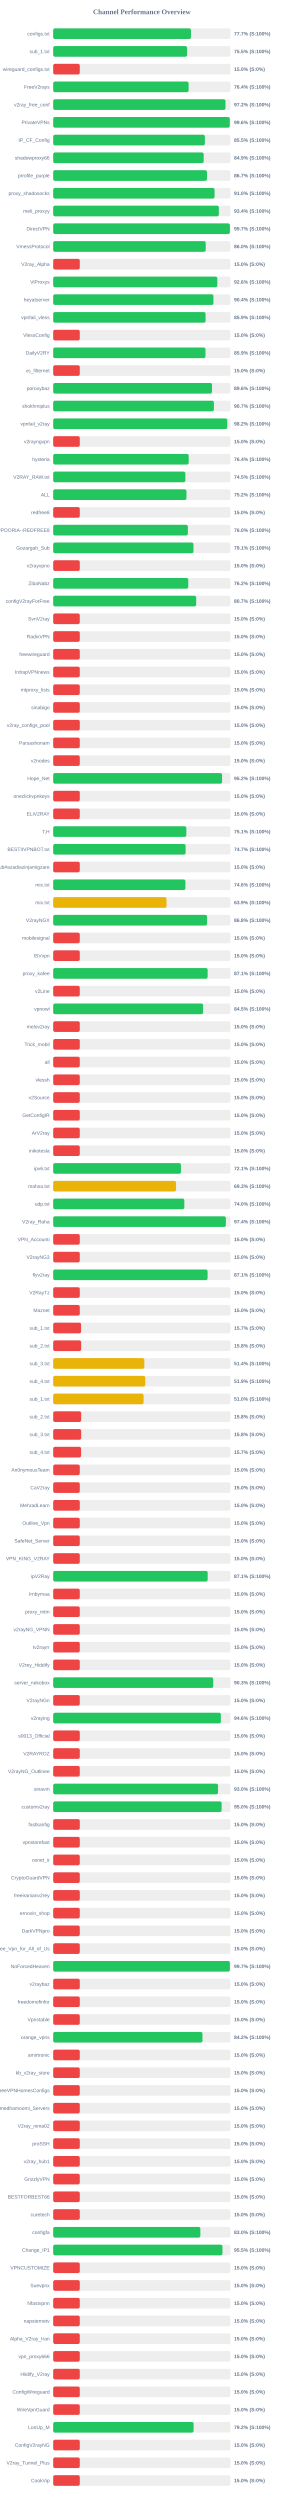
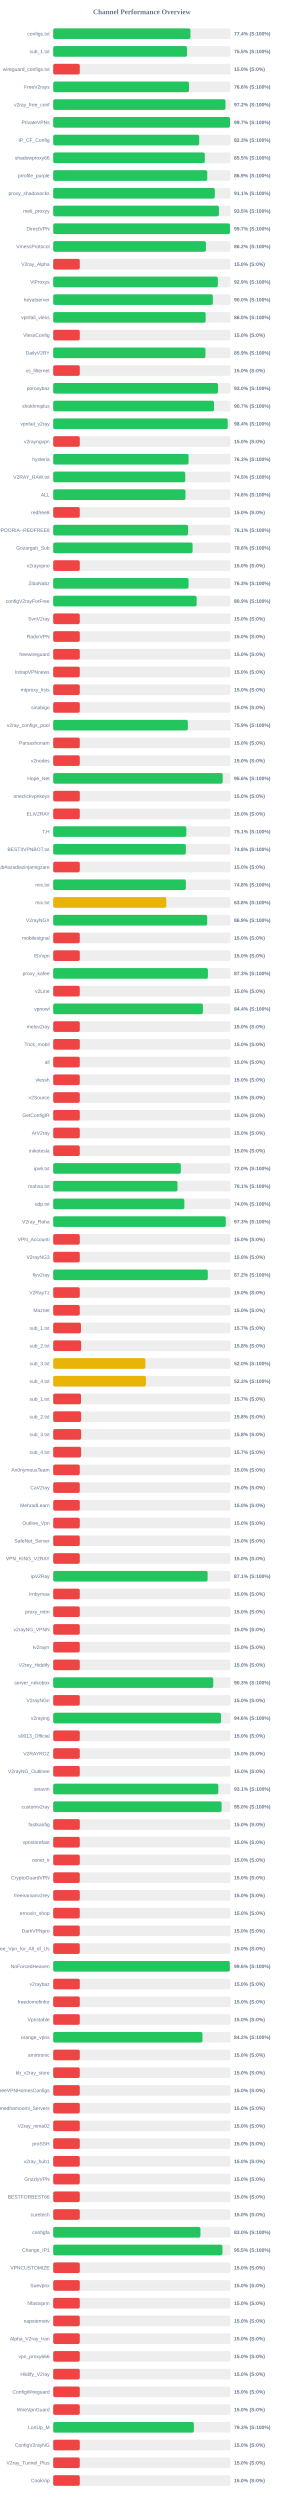
<svg xmlns="http://www.w3.org/2000/svg" width="800" height="7050" version="1.1">
  <style>
        .row { font: 14px Arial; fill: #64748b; }
        .score { font: bold 14px Arial; fill: #64748b; }
    </style>
  <text x="400" y="40" text-anchor="middle" font-size="20px" font-weight="bold" fill="#64748b">Channel Performance Overview</text>
  <rect x="150" y="80" width="500" height="30" fill="#eee" rx="5" />
-   <rect x="150" y="80" width="388.55" height="30" fill="#22c55e" rx="5" />
+   <rect x="150" y="80" width="387.05" height="30" fill="#22c55e" rx="5" />
  <text x="140" y="100" text-anchor="end" class="row">configs.txt</text>
-   <text x="660" y="100" text-anchor="start" class="score">77.7% (S:100%)</text>
+   <text x="660" y="100" text-anchor="start" class="score">77.4% (S:100%)</text>
  <rect x="150" y="130" width="500" height="30" fill="#eee" rx="5" />
-   <rect x="150" y="130" width="377.5" height="30" fill="#22c55e" rx="5" />
+   <rect x="150" y="130" width="377.4" height="30" fill="#22c55e" rx="5" />
  <text x="140" y="150" text-anchor="end" class="row">sub_1.txt</text>
  <text x="660" y="150" text-anchor="start" class="score">75.5% (S:100%)</text>
  <rect x="150" y="180" width="500" height="30" fill="#eee" rx="5" />
  <rect x="150" y="180" width="75.0" height="30" fill="#ef4444" rx="5" />
  <text x="140" y="200" text-anchor="end" class="row">wireguard_configs.txt</text>
  <text x="660" y="200" text-anchor="start" class="score">15.0% (S:0%)</text>
  <rect x="150" y="230" width="500" height="30" fill="#eee" rx="5" />
-   <rect x="150" y="230" width="381.85" height="30" fill="#22c55e" rx="5" />
+   <rect x="150" y="230" width="382.95" height="30" fill="#22c55e" rx="5" />
  <text x="140" y="250" text-anchor="end" class="row">FreeV2rays</text>
-   <text x="660" y="250" text-anchor="start" class="score">76.4% (S:100%)</text>
+   <text x="660" y="250" text-anchor="start" class="score">76.6% (S:100%)</text>
  <rect x="150" y="280" width="500" height="30" fill="#eee" rx="5" />
  <rect x="150" y="280" width="485.9" height="30" fill="#22c55e" rx="5" />
  <text x="140" y="300" text-anchor="end" class="row">v2ray_free_conf</text>
  <text x="660" y="300" text-anchor="start" class="score">97.2% (S:100%)</text>
  <rect x="150" y="330" width="500" height="30" fill="#eee" rx="5" />
-   <rect x="150" y="330" width="498.0" height="30" fill="#22c55e" rx="5" />
+   <rect x="150" y="330" width="498.6" height="30" fill="#22c55e" rx="5" />
  <text x="140" y="350" text-anchor="end" class="row">PrivateVPNs</text>
-   <text x="660" y="350" text-anchor="start" class="score">99.6% (S:100%)</text>
+   <text x="660" y="350" text-anchor="start" class="score">99.7% (S:100%)</text>
  <rect x="150" y="380" width="500" height="30" fill="#eee" rx="5" />
-   <rect x="150" y="380" width="427.75" height="30" fill="#22c55e" rx="5" />
+   <rect x="150" y="380" width="411.75" height="30" fill="#22c55e" rx="5" />
  <text x="140" y="400" text-anchor="end" class="row">IP_CF_Config</text>
-   <text x="660" y="400" text-anchor="start" class="score">85.5% (S:100%)</text>
+   <text x="660" y="400" text-anchor="start" class="score">82.3% (S:100%)</text>
  <rect x="150" y="430" width="500" height="30" fill="#eee" rx="5" />
-   <rect x="150" y="430" width="424.4" height="30" fill="#22c55e" rx="5" />
+   <rect x="150" y="430" width="427.6" height="30" fill="#22c55e" rx="5" />
  <text x="140" y="450" text-anchor="end" class="row">shadowproxy66</text>
-   <text x="660" y="450" text-anchor="start" class="score">84.9% (S:100%)</text>
+   <text x="660" y="450" text-anchor="start" class="score">85.5% (S:100%)</text>
  <rect x="150" y="480" width="500" height="30" fill="#eee" rx="5" />
-   <rect x="150" y="480" width="433.7" height="30" fill="#22c55e" rx="5" />
+   <rect x="150" y="480" width="434.45" height="30" fill="#22c55e" rx="5" />
  <text x="140" y="500" text-anchor="end" class="row">prrofile_purple</text>
-   <text x="660" y="500" text-anchor="start" class="score">86.7% (S:100%)</text>
+   <text x="660" y="500" text-anchor="start" class="score">86.9% (S:100%)</text>
  <rect x="150" y="530" width="500" height="30" fill="#eee" rx="5" />
-   <rect x="150" y="530" width="455.1" height="30" fill="#22c55e" rx="5" />
+   <rect x="150" y="530" width="455.7" height="30" fill="#22c55e" rx="5" />
  <text x="140" y="550" text-anchor="end" class="row">proxy_shadosocks</text>
-   <text x="660" y="550" text-anchor="start" class="score">91.0% (S:100%)</text>
+   <text x="660" y="550" text-anchor="start" class="score">91.1% (S:100%)</text>
  <rect x="150" y="580" width="500" height="30" fill="#eee" rx="5" />
-   <rect x="150" y="580" width="467.15" height="30" fill="#22c55e" rx="5" />
+   <rect x="150" y="580" width="467.45" height="30" fill="#22c55e" rx="5" />
  <text x="140" y="600" text-anchor="end" class="row">meli_proxyy</text>
-   <text x="660" y="600" text-anchor="start" class="score">93.4% (S:100%)</text>
+   <text x="660" y="600" text-anchor="start" class="score">93.5% (S:100%)</text>
  <rect x="150" y="630" width="500" height="30" fill="#eee" rx="5" />
-   <rect x="150" y="630" width="498.25" height="30" fill="#22c55e" rx="5" />
+   <rect x="150" y="630" width="498.5" height="30" fill="#22c55e" rx="5" />
  <text x="140" y="650" text-anchor="end" class="row">DirectVPN</text>
  <text x="660" y="650" text-anchor="start" class="score">99.7% (S:100%)</text>
  <rect x="150" y="680" width="500" height="30" fill="#eee" rx="5" />
-   <rect x="150" y="680" width="430.2" height="30" fill="#22c55e" rx="5" />
+   <rect x="150" y="680" width="430.75" height="30" fill="#22c55e" rx="5" />
  <text x="140" y="700" text-anchor="end" class="row">VmessProtocol</text>
-   <text x="660" y="700" text-anchor="start" class="score">86.0% (S:100%)</text>
+   <text x="660" y="700" text-anchor="start" class="score">86.2% (S:100%)</text>
  <rect x="150" y="730" width="500" height="30" fill="#eee" rx="5" />
  <rect x="150" y="730" width="75.0" height="30" fill="#ef4444" rx="5" />
  <text x="140" y="750" text-anchor="end" class="row">V2ray_Alpha</text>
  <text x="660" y="750" text-anchor="start" class="score">15.0% (S:0%)</text>
  <rect x="150" y="780" width="500" height="30" fill="#eee" rx="5" />
-   <rect x="150" y="780" width="462.85" height="30" fill="#22c55e" rx="5" />
+   <rect x="150" y="780" width="464.4" height="30" fill="#22c55e" rx="5" />
  <text x="140" y="800" text-anchor="end" class="row">ViProxys</text>
-   <text x="660" y="800" text-anchor="start" class="score">92.6% (S:100%)</text>
+   <text x="660" y="800" text-anchor="start" class="score">92.9% (S:100%)</text>
  <rect x="150" y="830" width="500" height="30" fill="#eee" rx="5" />
-   <rect x="150" y="830" width="451.9" height="30" fill="#22c55e" rx="5" />
+   <rect x="150" y="830" width="450.2" height="30" fill="#22c55e" rx="5" />
  <text x="140" y="850" text-anchor="end" class="row">heyatserver</text>
-   <text x="660" y="850" text-anchor="start" class="score">90.4% (S:100%)</text>
+   <text x="660" y="850" text-anchor="start" class="score">90.0% (S:100%)</text>
  <rect x="150" y="880" width="500" height="30" fill="#eee" rx="5" />
-   <rect x="150" y="880" width="429.7" height="30" fill="#22c55e" rx="5" />
+   <rect x="150" y="880" width="429.9" height="30" fill="#22c55e" rx="5" />
  <text x="140" y="900" text-anchor="end" class="row">vpnfail_vless</text>
-   <text x="660" y="900" text-anchor="start" class="score">85.9% (S:100%)</text>
+   <text x="660" y="900" text-anchor="start" class="score">86.0% (S:100%)</text>
  <rect x="150" y="930" width="500" height="30" fill="#eee" rx="5" />
  <rect x="150" y="930" width="75.0" height="30" fill="#ef4444" rx="5" />
  <text x="140" y="950" text-anchor="end" class="row">VlessConfig</text>
  <text x="660" y="950" text-anchor="start" class="score">15.0% (S:0%)</text>
  <rect x="150" y="980" width="500" height="30" fill="#eee" rx="5" />
-   <rect x="150" y="980" width="429.4" height="30" fill="#22c55e" rx="5" />
+   <rect x="150" y="980" width="429.3" height="30" fill="#22c55e" rx="5" />
  <text x="140" y="1000" text-anchor="end" class="row">DailyV2RY</text>
  <text x="660" y="1000" text-anchor="start" class="score">85.9% (S:100%)</text>
  <rect x="150" y="1030" width="500" height="30" fill="#eee" rx="5" />
  <rect x="150" y="1030" width="75.0" height="30" fill="#ef4444" rx="5" />
  <text x="140" y="1050" text-anchor="end" class="row">xs_filternet</text>
  <text x="660" y="1050" text-anchor="start" class="score">15.0% (S:0%)</text>
  <rect x="150" y="1080" width="500" height="30" fill="#eee" rx="5" />
-   <rect x="150" y="1080" width="447.9" height="30" fill="#22c55e" rx="5" />
+   <rect x="150" y="1080" width="464.75" height="30" fill="#22c55e" rx="5" />
  <text x="140" y="1100" text-anchor="end" class="row">poroxybaz</text>
-   <text x="660" y="1100" text-anchor="start" class="score">89.6% (S:100%)</text>
+   <text x="660" y="1100" text-anchor="start" class="score">93.0% (S:100%)</text>
  <rect x="150" y="1130" width="500" height="30" fill="#eee" rx="5" />
-   <rect x="150" y="1130" width="453.25" height="30" fill="#22c55e" rx="5" />
+   <rect x="150" y="1130" width="453.55" height="30" fill="#22c55e" rx="5" />
  <text x="140" y="1150" text-anchor="end" class="row">shokhmiplus</text>
  <text x="660" y="1150" text-anchor="start" class="score">90.7% (S:100%)</text>
  <rect x="150" y="1180" width="500" height="30" fill="#eee" rx="5" />
-   <rect x="150" y="1180" width="490.9" height="30" fill="#22c55e" rx="5" />
+   <rect x="150" y="1180" width="492.15" height="30" fill="#22c55e" rx="5" />
  <text x="140" y="1200" text-anchor="end" class="row">vpnfail_v2ray</text>
-   <text x="660" y="1200" text-anchor="start" class="score">98.2% (S:100%)</text>
+   <text x="660" y="1200" text-anchor="start" class="score">98.4% (S:100%)</text>
  <rect x="150" y="1230" width="500" height="30" fill="#eee" rx="5" />
  <rect x="150" y="1230" width="75.0" height="30" fill="#ef4444" rx="5" />
  <text x="140" y="1250" text-anchor="end" class="row">v2rayngvpn</text>
  <text x="660" y="1250" text-anchor="start" class="score">15.0% (S:0%)</text>
  <rect x="150" y="1280" width="500" height="30" fill="#eee" rx="5" />
-   <rect x="150" y="1280" width="382.1" height="30" fill="#22c55e" rx="5" />
+   <rect x="150" y="1280" width="381.75" height="30" fill="#22c55e" rx="5" />
  <text x="140" y="1300" text-anchor="end" class="row">hysteria</text>
-   <text x="660" y="1300" text-anchor="start" class="score">76.4% (S:100%)</text>
+   <text x="660" y="1300" text-anchor="start" class="score">76.3% (S:100%)</text>
  <rect x="150" y="1330" width="500" height="30" fill="#eee" rx="5" />
-   <rect x="150" y="1330" width="372.75" height="30" fill="#22c55e" rx="5" />
+   <rect x="150" y="1330" width="372.4" height="30" fill="#22c55e" rx="5" />
  <text x="140" y="1350" text-anchor="end" class="row">V2RAY_RAW.txt</text>
  <text x="660" y="1350" text-anchor="start" class="score">74.5% (S:100%)</text>
  <rect x="150" y="1380" width="500" height="30" fill="#eee" rx="5" />
-   <rect x="150" y="1380" width="375.85" height="30" fill="#22c55e" rx="5" />
+   <rect x="150" y="1380" width="373.05" height="30" fill="#22c55e" rx="5" />
  <text x="140" y="1400" text-anchor="end" class="row">ALL</text>
-   <text x="660" y="1400" text-anchor="start" class="score">75.2% (S:100%)</text>
+   <text x="660" y="1400" text-anchor="start" class="score">74.6% (S:100%)</text>
  <rect x="150" y="1430" width="500" height="30" fill="#eee" rx="5" />
  <rect x="150" y="1430" width="75.0" height="30" fill="#ef4444" rx="5" />
  <text x="140" y="1450" text-anchor="end" class="row">redfree8</text>
  <text x="660" y="1450" text-anchor="start" class="score">15.0% (S:0%)</text>
  <rect x="150" y="1480" width="500" height="30" fill="#eee" rx="5" />
-   <rect x="150" y="1480" width="379.8" height="30" fill="#22c55e" rx="5" />
+   <rect x="150" y="1480" width="380.45" height="30" fill="#22c55e" rx="5" />
  <text x="140" y="1500" text-anchor="end" class="row">POORIA--REDFREE8.txt#POORIA--REDFREE8</text>
-   <text x="660" y="1500" text-anchor="start" class="score">76.0% (S:100%)</text>
+   <text x="660" y="1500" text-anchor="start" class="score">76.1% (S:100%)</text>
  <rect x="150" y="1530" width="500" height="30" fill="#eee" rx="5" />
-   <rect x="150" y="1530" width="395.6" height="30" fill="#22c55e" rx="5" />
+   <rect x="150" y="1530" width="393.1" height="30" fill="#22c55e" rx="5" />
  <text x="140" y="1550" text-anchor="end" class="row">Gozargah_Sub</text>
-   <text x="660" y="1550" text-anchor="start" class="score">79.1% (S:100%)</text>
+   <text x="660" y="1550" text-anchor="start" class="score">78.6% (S:100%)</text>
  <rect x="150" y="1580" width="500" height="30" fill="#eee" rx="5" />
  <rect x="150" y="1580" width="75.0" height="30" fill="#ef4444" rx="5" />
  <text x="140" y="1600" text-anchor="end" class="row">v2rayvpno</text>
  <text x="660" y="1600" text-anchor="start" class="score">15.0% (S:0%)</text>
  <rect x="150" y="1630" width="500" height="30" fill="#eee" rx="5" />
-   <rect x="150" y="1630" width="380.9" height="30" fill="#22c55e" rx="5" />
+   <rect x="150" y="1630" width="381.7" height="30" fill="#22c55e" rx="5" />
  <text x="140" y="1650" text-anchor="end" class="row">ZibaNabz</text>
-   <text x="660" y="1650" text-anchor="start" class="score">76.2% (S:100%)</text>
+   <text x="660" y="1650" text-anchor="start" class="score">76.3% (S:100%)</text>
  <rect x="150" y="1680" width="500" height="30" fill="#eee" rx="5" />
-   <rect x="150" y="1680" width="403.25" height="30" fill="#22c55e" rx="5" />
+   <rect x="150" y="1680" width="404.55" height="30" fill="#22c55e" rx="5" />
  <text x="140" y="1700" text-anchor="end" class="row">configV2rayForFree</text>
-   <text x="660" y="1700" text-anchor="start" class="score">80.7% (S:100%)</text>
+   <text x="660" y="1700" text-anchor="start" class="score">80.9% (S:100%)</text>
  <rect x="150" y="1730" width="500" height="30" fill="#eee" rx="5" />
  <rect x="150" y="1730" width="75.0" height="30" fill="#ef4444" rx="5" />
  <text x="140" y="1750" text-anchor="end" class="row">SvnV2ray</text>
  <text x="660" y="1750" text-anchor="start" class="score">15.0% (S:0%)</text>
  <rect x="150" y="1780" width="500" height="30" fill="#eee" rx="5" />
  <rect x="150" y="1780" width="75.0" height="30" fill="#ef4444" rx="5" />
  <text x="140" y="1800" text-anchor="end" class="row">RadixVPN</text>
  <text x="660" y="1800" text-anchor="start" class="score">15.0% (S:0%)</text>
  <rect x="150" y="1830" width="500" height="30" fill="#eee" rx="5" />
  <rect x="150" y="1830" width="75.0" height="30" fill="#ef4444" rx="5" />
  <text x="140" y="1850" text-anchor="end" class="row">freewireguard</text>
  <text x="660" y="1850" text-anchor="start" class="score">15.0% (S:0%)</text>
  <rect x="150" y="1880" width="500" height="30" fill="#eee" rx="5" />
  <rect x="150" y="1880" width="75.0" height="30" fill="#ef4444" rx="5" />
  <text x="140" y="1900" text-anchor="end" class="row">IrdrapVPNnews</text>
  <text x="660" y="1900" text-anchor="start" class="score">15.0% (S:0%)</text>
  <rect x="150" y="1930" width="500" height="30" fill="#eee" rx="5" />
  <rect x="150" y="1930" width="75.0" height="30" fill="#ef4444" rx="5" />
  <text x="140" y="1950" text-anchor="end" class="row">mtproxy_lists</text>
  <text x="660" y="1950" text-anchor="start" class="score">15.0% (S:0%)</text>
  <rect x="150" y="1980" width="500" height="30" fill="#eee" rx="5" />
  <rect x="150" y="1980" width="75.0" height="30" fill="#ef4444" rx="5" />
  <text x="140" y="2000" text-anchor="end" class="row">sinabigo</text>
  <text x="660" y="2000" text-anchor="start" class="score">15.0% (S:0%)</text>
  <rect x="150" y="2030" width="500" height="30" fill="#eee" rx="5" />
-   <rect x="150" y="2030" width="75.0" height="30" fill="#ef4444" rx="5" />
+   <rect x="150" y="2030" width="379.7" height="30" fill="#22c55e" rx="5" />
  <text x="140" y="2050" text-anchor="end" class="row">v2ray_configs_pool</text>
-   <text x="660" y="2050" text-anchor="start" class="score">15.0% (S:0%)</text>
+   <text x="660" y="2050" text-anchor="start" class="score">75.9% (S:100%)</text>
  <rect x="150" y="2080" width="500" height="30" fill="#eee" rx="5" />
  <rect x="150" y="2080" width="75.0" height="30" fill="#ef4444" rx="5" />
  <text x="140" y="2100" text-anchor="end" class="row">Parsashonam</text>
  <text x="660" y="2100" text-anchor="start" class="score">15.0% (S:0%)</text>
  <rect x="150" y="2130" width="500" height="30" fill="#eee" rx="5" />
  <rect x="150" y="2130" width="75.0" height="30" fill="#ef4444" rx="5" />
  <text x="140" y="2150" text-anchor="end" class="row">v2nodes</text>
  <text x="660" y="2150" text-anchor="start" class="score">15.0% (S:0%)</text>
  <rect x="150" y="2180" width="500" height="30" fill="#eee" rx="5" />
-   <rect x="150" y="2180" width="476.25" height="30" fill="#22c55e" rx="5" />
+   <rect x="150" y="2180" width="478.0" height="30" fill="#22c55e" rx="5" />
  <text x="140" y="2200" text-anchor="end" class="row">Hope_Net</text>
-   <text x="660" y="2200" text-anchor="start" class="score">95.2% (S:100%)</text>
+   <text x="660" y="2200" text-anchor="start" class="score">95.6% (S:100%)</text>
  <rect x="150" y="2230" width="500" height="30" fill="#eee" rx="5" />
  <rect x="150" y="2230" width="75.0" height="30" fill="#ef4444" rx="5" />
  <text x="140" y="2250" text-anchor="end" class="row">oneclickvpnkeys</text>
  <text x="660" y="2250" text-anchor="start" class="score">15.0% (S:0%)</text>
  <rect x="150" y="2280" width="500" height="30" fill="#eee" rx="5" />
  <rect x="150" y="2280" width="75.0" height="30" fill="#ef4444" rx="5" />
  <text x="140" y="2300" text-anchor="end" class="row">ELiV2RAY</text>
  <text x="660" y="2300" text-anchor="start" class="score">15.0% (S:0%)</text>
  <rect x="150" y="2330" width="500" height="30" fill="#eee" rx="5" />
-   <rect x="150" y="2330" width="375.45" height="30" fill="#22c55e" rx="5" />
+   <rect x="150" y="2330" width="375.4" height="30" fill="#22c55e" rx="5" />
  <text x="140" y="2350" text-anchor="end" class="row">T,H</text>
  <text x="660" y="2350" text-anchor="start" class="score">75.1% (S:100%)</text>
  <rect x="150" y="2380" width="500" height="30" fill="#eee" rx="5" />
-   <rect x="150" y="2380" width="373.4" height="30" fill="#22c55e" rx="5" />
+   <rect x="150" y="2380" width="374.15" height="30" fill="#22c55e" rx="5" />
  <text x="140" y="2400" text-anchor="end" class="row">BESTIIVPNBOT.txt</text>
-   <text x="660" y="2400" text-anchor="start" class="score">74.7% (S:100%)</text>
+   <text x="660" y="2400" text-anchor="start" class="score">74.8% (S:100%)</text>
  <rect x="150" y="2430" width="500" height="30" fill="#eee" rx="5" />
  <rect x="150" y="2430" width="75.0" height="30" fill="#ef4444" rx="5" />
  <text x="140" y="2450" text-anchor="end" class="row">Sub#azadiazinjamigzare</text>
  <text x="660" y="2450" text-anchor="start" class="score">15.0% (S:0%)</text>
  <rect x="150" y="2480" width="500" height="30" fill="#eee" rx="5" />
-   <rect x="150" y="2480" width="372.85" height="30" fill="#22c55e" rx="5" />
+   <rect x="150" y="2480" width="374.15" height="30" fill="#22c55e" rx="5" />
  <text x="140" y="2500" text-anchor="end" class="row">mix.txt</text>
-   <text x="660" y="2500" text-anchor="start" class="score">74.6% (S:100%)</text>
+   <text x="660" y="2500" text-anchor="start" class="score">74.8% (S:100%)</text>
  <rect x="150" y="2530" width="500" height="30" fill="#eee" rx="5" />
-   <rect x="150" y="2530" width="319.55" height="30" fill="#eab308" rx="5" />
+   <rect x="150" y="2530" width="318.95" height="30" fill="#eab308" rx="5" />
  <text x="140" y="2550" text-anchor="end" class="row">mix.txt</text>
-   <text x="660" y="2550" text-anchor="start" class="score">63.9% (S:100%)</text>
+   <text x="660" y="2550" text-anchor="start" class="score">63.8% (S:100%)</text>
  <rect x="150" y="2580" width="500" height="30" fill="#eee" rx="5" />
-   <rect x="150" y="2580" width="433.9" height="30" fill="#22c55e" rx="5" />
+   <rect x="150" y="2580" width="434.3" height="30" fill="#22c55e" rx="5" />
  <text x="140" y="2600" text-anchor="end" class="row">V2rayNGX</text>
-   <text x="660" y="2600" text-anchor="start" class="score">86.8% (S:100%)</text>
+   <text x="660" y="2600" text-anchor="start" class="score">86.9% (S:100%)</text>
  <rect x="150" y="2630" width="500" height="30" fill="#eee" rx="5" />
  <rect x="150" y="2630" width="75.0" height="30" fill="#ef4444" rx="5" />
  <text x="140" y="2650" text-anchor="end" class="row">mobilesignal</text>
  <text x="660" y="2650" text-anchor="start" class="score">15.0% (S:0%)</text>
  <rect x="150" y="2680" width="500" height="30" fill="#eee" rx="5" />
  <rect x="150" y="2680" width="75.0" height="30" fill="#ef4444" rx="5" />
  <text x="140" y="2700" text-anchor="end" class="row">ISVvpn</text>
  <text x="660" y="2700" text-anchor="start" class="score">15.0% (S:0%)</text>
  <rect x="150" y="2730" width="500" height="30" fill="#eee" rx="5" />
-   <rect x="150" y="2730" width="435.6" height="30" fill="#22c55e" rx="5" />
+   <rect x="150" y="2730" width="436.35" height="30" fill="#22c55e" rx="5" />
  <text x="140" y="2750" text-anchor="end" class="row">proxy_kafee</text>
-   <text x="660" y="2750" text-anchor="start" class="score">87.1% (S:100%)</text>
+   <text x="660" y="2750" text-anchor="start" class="score">87.3% (S:100%)</text>
  <rect x="150" y="2780" width="500" height="30" fill="#eee" rx="5" />
  <rect x="150" y="2780" width="75.0" height="30" fill="#ef4444" rx="5" />
  <text x="140" y="2800" text-anchor="end" class="row">v2Line</text>
  <text x="660" y="2800" text-anchor="start" class="score">15.0% (S:0%)</text>
  <rect x="150" y="2830" width="500" height="30" fill="#eee" rx="5" />
-   <rect x="150" y="2830" width="422.75" height="30" fill="#22c55e" rx="5" />
+   <rect x="150" y="2830" width="422.2" height="30" fill="#22c55e" rx="5" />
  <text x="140" y="2850" text-anchor="end" class="row">vpnowl</text>
-   <text x="660" y="2850" text-anchor="start" class="score">84.5% (S:100%)</text>
+   <text x="660" y="2850" text-anchor="start" class="score">84.4% (S:100%)</text>
  <rect x="150" y="2880" width="500" height="30" fill="#eee" rx="5" />
  <rect x="150" y="2880" width="75.0" height="30" fill="#ef4444" rx="5" />
  <text x="140" y="2900" text-anchor="end" class="row">melov2ray</text>
  <text x="660" y="2900" text-anchor="start" class="score">15.0% (S:0%)</text>
  <rect x="150" y="2930" width="500" height="30" fill="#eee" rx="5" />
  <rect x="150" y="2930" width="75.0" height="30" fill="#ef4444" rx="5" />
  <text x="140" y="2950" text-anchor="end" class="row">Trick_mobil</text>
  <text x="660" y="2950" text-anchor="start" class="score">15.0% (S:0%)</text>
  <rect x="150" y="2980" width="500" height="30" fill="#eee" rx="5" />
  <rect x="150" y="2980" width="75.0" height="30" fill="#ef4444" rx="5" />
  <text x="140" y="3000" text-anchor="end" class="row">all</text>
  <text x="660" y="3000" text-anchor="start" class="score">15.0% (S:0%)</text>
  <rect x="150" y="3030" width="500" height="30" fill="#eee" rx="5" />
  <rect x="150" y="3030" width="75.0" height="30" fill="#ef4444" rx="5" />
  <text x="140" y="3050" text-anchor="end" class="row">vlessh</text>
  <text x="660" y="3050" text-anchor="start" class="score">15.0% (S:0%)</text>
  <rect x="150" y="3080" width="500" height="30" fill="#eee" rx="5" />
  <rect x="150" y="3080" width="75.0" height="30" fill="#ef4444" rx="5" />
  <text x="140" y="3100" text-anchor="end" class="row">v2Source</text>
  <text x="660" y="3100" text-anchor="start" class="score">15.0% (S:0%)</text>
  <rect x="150" y="3130" width="500" height="30" fill="#eee" rx="5" />
  <rect x="150" y="3130" width="75.0" height="30" fill="#ef4444" rx="5" />
  <text x="140" y="3150" text-anchor="end" class="row">GetConfigIR</text>
  <text x="660" y="3150" text-anchor="start" class="score">15.0% (S:0%)</text>
  <rect x="150" y="3180" width="500" height="30" fill="#eee" rx="5" />
  <rect x="150" y="3180" width="75.0" height="30" fill="#ef4444" rx="5" />
  <text x="140" y="3200" text-anchor="end" class="row">ArV2ray</text>
  <text x="660" y="3200" text-anchor="start" class="score">15.0% (S:0%)</text>
  <rect x="150" y="3230" width="500" height="30" fill="#eee" rx="5" />
  <rect x="150" y="3230" width="75.0" height="30" fill="#ef4444" rx="5" />
  <text x="140" y="3250" text-anchor="end" class="row">inikotesla</text>
  <text x="660" y="3250" text-anchor="start" class="score">15.0% (S:0%)</text>
  <rect x="150" y="3280" width="500" height="30" fill="#eee" rx="5" />
-   <rect x="150" y="3280" width="360.3" height="30" fill="#22c55e" rx="5" />
+   <rect x="150" y="3280" width="359.9" height="30" fill="#22c55e" rx="5" />
  <text x="140" y="3300" text-anchor="end" class="row">ipv6.txt</text>
-   <text x="660" y="3300" text-anchor="start" class="score">72.1% (S:100%)</text>
+   <text x="660" y="3300" text-anchor="start" class="score">72.0% (S:100%)</text>
  <rect x="150" y="3330" width="500" height="30" fill="#eee" rx="5" />
-   <rect x="150" y="3330" width="346.5" height="30" fill="#eab308" rx="5" />
+   <rect x="150" y="3330" width="350.5" height="30" fill="#22c55e" rx="5" />
  <text x="140" y="3350" text-anchor="end" class="row">mahsa.txt</text>
-   <text x="660" y="3350" text-anchor="start" class="score">69.3% (S:100%)</text>
+   <text x="660" y="3350" text-anchor="start" class="score">70.1% (S:100%)</text>
  <rect x="150" y="3380" width="500" height="30" fill="#eee" rx="5" />
-   <rect x="150" y="3380" width="369.8" height="30" fill="#22c55e" rx="5" />
+   <rect x="150" y="3380" width="369.85" height="30" fill="#22c55e" rx="5" />
  <text x="140" y="3400" text-anchor="end" class="row">udp.txt</text>
  <text x="660" y="3400" text-anchor="start" class="score">74.0% (S:100%)</text>
  <rect x="150" y="3430" width="500" height="30" fill="#eee" rx="5" />
-   <rect x="150" y="3430" width="486.95" height="30" fill="#22c55e" rx="5" />
+   <rect x="150" y="3430" width="486.7" height="30" fill="#22c55e" rx="5" />
  <text x="140" y="3450" text-anchor="end" class="row">V2ray_Raha</text>
-   <text x="660" y="3450" text-anchor="start" class="score">97.4% (S:100%)</text>
+   <text x="660" y="3450" text-anchor="start" class="score">97.3% (S:100%)</text>
  <rect x="150" y="3480" width="500" height="30" fill="#eee" rx="5" />
  <rect x="150" y="3480" width="75.0" height="30" fill="#ef4444" rx="5" />
  <text x="140" y="3500" text-anchor="end" class="row">VPN_Accounti</text>
  <text x="660" y="3500" text-anchor="start" class="score">15.0% (S:0%)</text>
  <rect x="150" y="3530" width="500" height="30" fill="#eee" rx="5" />
  <rect x="150" y="3530" width="75.0" height="30" fill="#ef4444" rx="5" />
  <text x="140" y="3550" text-anchor="end" class="row">V2rayNG3</text>
  <text x="660" y="3550" text-anchor="start" class="score">15.0% (S:0%)</text>
  <rect x="150" y="3580" width="500" height="30" fill="#eee" rx="5" />
-   <rect x="150" y="3580" width="435.4" height="30" fill="#22c55e" rx="5" />
+   <rect x="150" y="3580" width="435.95" height="30" fill="#22c55e" rx="5" />
  <text x="140" y="3600" text-anchor="end" class="row">flyv2ray</text>
-   <text x="660" y="3600" text-anchor="start" class="score">87.1% (S:100%)</text>
+   <text x="660" y="3600" text-anchor="start" class="score">87.2% (S:100%)</text>
  <rect x="150" y="3630" width="500" height="30" fill="#eee" rx="5" />
  <rect x="150" y="3630" width="75.0" height="30" fill="#ef4444" rx="5" />
  <text x="140" y="3650" text-anchor="end" class="row">V2RayTz</text>
  <text x="660" y="3650" text-anchor="start" class="score">15.0% (S:0%)</text>
  <rect x="150" y="3680" width="500" height="30" fill="#eee" rx="5" />
  <rect x="150" y="3680" width="75.0" height="30" fill="#ef4444" rx="5" />
  <text x="140" y="3700" text-anchor="end" class="row">Maznet</text>
  <text x="660" y="3700" text-anchor="start" class="score">15.0% (S:0%)</text>
  <rect x="150" y="3730" width="500" height="30" fill="#eee" rx="5" />
-   <rect x="150" y="3730" width="78.65" height="30" fill="#ef4444" rx="5" />
+   <rect x="150" y="3730" width="78.35" height="30" fill="#ef4444" rx="5" />
  <text x="140" y="3750" text-anchor="end" class="row">sub_1.txt</text>
  <text x="660" y="3750" text-anchor="start" class="score">15.7% (S:0%)</text>
  <rect x="150" y="3780" width="500" height="30" fill="#eee" rx="5" />
  <rect x="150" y="3780" width="78.9" height="30" fill="#ef4444" rx="5" />
  <text x="140" y="3800" text-anchor="end" class="row">sub_2.txt</text>
  <text x="660" y="3800" text-anchor="start" class="score">15.8% (S:0%)</text>
  <rect x="150" y="3830" width="500" height="30" fill="#eee" rx="5" />
-   <rect x="150" y="3830" width="257.0" height="30" fill="#eab308" rx="5" />
+   <rect x="150" y="3830" width="260.1" height="30" fill="#eab308" rx="5" />
  <text x="140" y="3850" text-anchor="end" class="row">sub_3.txt</text>
-   <text x="660" y="3850" text-anchor="start" class="score">51.4% (S:100%)</text>
+   <text x="660" y="3850" text-anchor="start" class="score">52.0% (S:100%)</text>
  <rect x="150" y="3880" width="500" height="30" fill="#eee" rx="5" />
-   <rect x="150" y="3880" width="259.65" height="30" fill="#eab308" rx="5" />
+   <rect x="150" y="3880" width="261.5" height="30" fill="#eab308" rx="5" />
  <text x="140" y="3900" text-anchor="end" class="row">sub_4.txt</text>
-   <text x="660" y="3900" text-anchor="start" class="score">51.9% (S:100%)</text>
+   <text x="660" y="3900" text-anchor="start" class="score">52.3% (S:100%)</text>
  <rect x="150" y="3930" width="500" height="30" fill="#eee" rx="5" />
-   <rect x="150" y="3930" width="254.9" height="30" fill="#eab308" rx="5" />
+   <rect x="150" y="3930" width="78.5" height="30" fill="#ef4444" rx="5" />
  <text x="140" y="3950" text-anchor="end" class="row">sub_1.txt</text>
-   <text x="660" y="3950" text-anchor="start" class="score">51.0% (S:100%)</text>
+   <text x="660" y="3950" text-anchor="start" class="score">15.7% (S:0%)</text>
  <rect x="150" y="3980" width="500" height="30" fill="#eee" rx="5" />
  <rect x="150" y="3980" width="78.9" height="30" fill="#ef4444" rx="5" />
  <text x="140" y="4000" text-anchor="end" class="row">sub_2.txt</text>
  <text x="660" y="4000" text-anchor="start" class="score">15.8% (S:0%)</text>
  <rect x="150" y="4030" width="500" height="30" fill="#eee" rx="5" />
  <rect x="150" y="4030" width="78.9" height="30" fill="#ef4444" rx="5" />
  <text x="140" y="4050" text-anchor="end" class="row">sub_3.txt</text>
  <text x="660" y="4050" text-anchor="start" class="score">15.8% (S:0%)</text>
  <rect x="150" y="4080" width="500" height="30" fill="#eee" rx="5" />
  <rect x="150" y="4080" width="78.65" height="30" fill="#ef4444" rx="5" />
  <text x="140" y="4100" text-anchor="end" class="row">sub_4.txt</text>
  <text x="660" y="4100" text-anchor="start" class="score">15.7% (S:0%)</text>
  <rect x="150" y="4130" width="500" height="30" fill="#eee" rx="5" />
  <rect x="150" y="4130" width="75.0" height="30" fill="#ef4444" rx="5" />
  <text x="140" y="4150" text-anchor="end" class="row">An0nymousTeam</text>
  <text x="660" y="4150" text-anchor="start" class="score">15.0% (S:0%)</text>
  <rect x="150" y="4180" width="500" height="30" fill="#eee" rx="5" />
  <rect x="150" y="4180" width="75.0" height="30" fill="#ef4444" rx="5" />
  <text x="140" y="4200" text-anchor="end" class="row">CaV2ray</text>
  <text x="660" y="4200" text-anchor="start" class="score">15.0% (S:0%)</text>
  <rect x="150" y="4230" width="500" height="30" fill="#eee" rx="5" />
  <rect x="150" y="4230" width="75.0" height="30" fill="#ef4444" rx="5" />
  <text x="140" y="4250" text-anchor="end" class="row">MehradLearn</text>
  <text x="660" y="4250" text-anchor="start" class="score">15.0% (S:0%)</text>
  <rect x="150" y="4280" width="500" height="30" fill="#eee" rx="5" />
  <rect x="150" y="4280" width="75.0" height="30" fill="#ef4444" rx="5" />
  <text x="140" y="4300" text-anchor="end" class="row">Outline_Vpn</text>
  <text x="660" y="4300" text-anchor="start" class="score">15.0% (S:0%)</text>
  <rect x="150" y="4330" width="500" height="30" fill="#eee" rx="5" />
  <rect x="150" y="4330" width="75.0" height="30" fill="#ef4444" rx="5" />
  <text x="140" y="4350" text-anchor="end" class="row">SafeNet_Server</text>
  <text x="660" y="4350" text-anchor="start" class="score">15.0% (S:0%)</text>
  <rect x="150" y="4380" width="500" height="30" fill="#eee" rx="5" />
  <rect x="150" y="4380" width="75.0" height="30" fill="#ef4444" rx="5" />
  <text x="140" y="4400" text-anchor="end" class="row">VPN_KING_V2RAY</text>
  <text x="660" y="4400" text-anchor="start" class="score">15.0% (S:0%)</text>
  <rect x="150" y="4430" width="500" height="30" fill="#eee" rx="5" />
-   <rect x="150" y="4430" width="435.7" height="30" fill="#22c55e" rx="5" />
+   <rect x="150" y="4430" width="435.45" height="30" fill="#22c55e" rx="5" />
  <text x="140" y="4450" text-anchor="end" class="row">ipV2Ray</text>
  <text x="660" y="4450" text-anchor="start" class="score">87.1% (S:100%)</text>
  <rect x="150" y="4480" width="500" height="30" fill="#eee" rx="5" />
  <rect x="150" y="4480" width="75.0" height="30" fill="#ef4444" rx="5" />
  <text x="140" y="4500" text-anchor="end" class="row">lrnbymaa</text>
  <text x="660" y="4500" text-anchor="start" class="score">15.0% (S:0%)</text>
  <rect x="150" y="4530" width="500" height="30" fill="#eee" rx="5" />
  <rect x="150" y="4530" width="75.0" height="30" fill="#ef4444" rx="5" />
  <text x="140" y="4550" text-anchor="end" class="row">proxy_mtm</text>
  <text x="660" y="4550" text-anchor="start" class="score">15.0% (S:0%)</text>
  <rect x="150" y="4580" width="500" height="30" fill="#eee" rx="5" />
  <rect x="150" y="4580" width="75.0" height="30" fill="#ef4444" rx="5" />
  <text x="140" y="4600" text-anchor="end" class="row">v2rayNG_VPNN</text>
  <text x="660" y="4600" text-anchor="start" class="score">15.0% (S:0%)</text>
  <rect x="150" y="4630" width="500" height="30" fill="#eee" rx="5" />
  <rect x="150" y="4630" width="75.0" height="30" fill="#ef4444" rx="5" />
  <text x="140" y="4650" text-anchor="end" class="row">tv2rayrr</text>
  <text x="660" y="4650" text-anchor="start" class="score">15.0% (S:0%)</text>
  <rect x="150" y="4680" width="500" height="30" fill="#eee" rx="5" />
  <rect x="150" y="4680" width="75.0" height="30" fill="#ef4444" rx="5" />
  <text x="140" y="4700" text-anchor="end" class="row">V2rey_Hiddify</text>
  <text x="660" y="4700" text-anchor="start" class="score">15.0% (S:0%)</text>
  <rect x="150" y="4730" width="500" height="30" fill="#eee" rx="5" />
-   <rect x="150" y="4730" width="451.3" height="30" fill="#22c55e" rx="5" />
+   <rect x="150" y="4730" width="451.45" height="30" fill="#22c55e" rx="5" />
  <text x="140" y="4750" text-anchor="end" class="row">server_nekobox</text>
  <text x="660" y="4750" text-anchor="start" class="score">90.3% (S:100%)</text>
  <rect x="150" y="4780" width="500" height="30" fill="#eee" rx="5" />
  <rect x="150" y="4780" width="75.0" height="30" fill="#ef4444" rx="5" />
  <text x="140" y="4800" text-anchor="end" class="row">V2rayNGn</text>
  <text x="660" y="4800" text-anchor="start" class="score">15.0% (S:0%)</text>
  <rect x="150" y="4830" width="500" height="30" fill="#eee" rx="5" />
-   <rect x="150" y="4830" width="472.85" height="30" fill="#22c55e" rx="5" />
+   <rect x="150" y="4830" width="473.2" height="30" fill="#22c55e" rx="5" />
  <text x="140" y="4850" text-anchor="end" class="row">v2raying</text>
  <text x="660" y="4850" text-anchor="start" class="score">94.6% (S:100%)</text>
  <rect x="150" y="4880" width="500" height="30" fill="#eee" rx="5" />
  <rect x="150" y="4880" width="75.0" height="30" fill="#ef4444" rx="5" />
  <text x="140" y="4900" text-anchor="end" class="row">s0013_Official</text>
  <text x="660" y="4900" text-anchor="start" class="score">15.0% (S:0%)</text>
  <rect x="150" y="4930" width="500" height="30" fill="#eee" rx="5" />
  <rect x="150" y="4930" width="75.0" height="30" fill="#ef4444" rx="5" />
  <text x="140" y="4950" text-anchor="end" class="row">V2RAYROZ</text>
  <text x="660" y="4950" text-anchor="start" class="score">15.0% (S:0%)</text>
  <rect x="150" y="4980" width="500" height="30" fill="#eee" rx="5" />
  <rect x="150" y="4980" width="75.0" height="30" fill="#ef4444" rx="5" />
  <text x="140" y="5000" text-anchor="end" class="row">V2rayNG_Outlinee</text>
  <text x="660" y="5000" text-anchor="start" class="score">15.0% (S:0%)</text>
  <rect x="150" y="5030" width="500" height="30" fill="#eee" rx="5" />
-   <rect x="150" y="5030" width="464.9" height="30" fill="#22c55e" rx="5" />
+   <rect x="150" y="5030" width="465.65" height="30" fill="#22c55e" rx="5" />
  <text x="140" y="5050" text-anchor="end" class="row">sinavm</text>
-   <text x="660" y="5050" text-anchor="start" class="score">93.0% (S:100%)</text>
+   <text x="660" y="5050" text-anchor="start" class="score">93.1% (S:100%)</text>
  <rect x="150" y="5080" width="500" height="30" fill="#eee" rx="5" />
-   <rect x="150" y="5080" width="474.95" height="30" fill="#22c55e" rx="5" />
+   <rect x="150" y="5080" width="474.9" height="30" fill="#22c55e" rx="5" />
  <text x="140" y="5100" text-anchor="end" class="row">customv2ray</text>
  <text x="660" y="5100" text-anchor="start" class="score">95.0% (S:100%)</text>
  <rect x="150" y="5130" width="500" height="30" fill="#eee" rx="5" />
  <rect x="150" y="5130" width="75.0" height="30" fill="#ef4444" rx="5" />
  <text x="140" y="5150" text-anchor="end" class="row">fastkanfig</text>
  <text x="660" y="5150" text-anchor="start" class="score">15.0% (S:0%)</text>
  <rect x="150" y="5180" width="500" height="30" fill="#eee" rx="5" />
  <rect x="150" y="5180" width="75.0" height="30" fill="#ef4444" rx="5" />
  <text x="140" y="5200" text-anchor="end" class="row">vpnstorefast</text>
  <text x="660" y="5200" text-anchor="start" class="score">15.0% (S:0%)</text>
  <rect x="150" y="5230" width="500" height="30" fill="#eee" rx="5" />
  <rect x="150" y="5230" width="75.0" height="30" fill="#ef4444" rx="5" />
  <text x="140" y="5250" text-anchor="end" class="row">oxnet_ir</text>
  <text x="660" y="5250" text-anchor="start" class="score">15.0% (S:0%)</text>
  <rect x="150" y="5280" width="500" height="30" fill="#eee" rx="5" />
  <rect x="150" y="5280" width="75.0" height="30" fill="#ef4444" rx="5" />
  <text x="140" y="5300" text-anchor="end" class="row">CryptoGuardVPN</text>
  <text x="660" y="5300" text-anchor="start" class="score">15.0% (S:0%)</text>
  <rect x="150" y="5330" width="500" height="30" fill="#eee" rx="5" />
  <rect x="150" y="5330" width="75.0" height="30" fill="#ef4444" rx="5" />
  <text x="140" y="5350" text-anchor="end" class="row">freeiranianv2rey</text>
  <text x="660" y="5350" text-anchor="start" class="score">15.0% (S:0%)</text>
  <rect x="150" y="5380" width="500" height="30" fill="#eee" rx="5" />
  <rect x="150" y="5380" width="75.0" height="30" fill="#ef4444" rx="5" />
  <text x="140" y="5400" text-anchor="end" class="row">ernoxin_shop</text>
  <text x="660" y="5400" text-anchor="start" class="score">15.0% (S:0%)</text>
  <rect x="150" y="5430" width="500" height="30" fill="#eee" rx="5" />
  <rect x="150" y="5430" width="75.0" height="30" fill="#ef4444" rx="5" />
  <text x="140" y="5450" text-anchor="end" class="row">DarkVPNpro</text>
  <text x="660" y="5450" text-anchor="start" class="score">15.0% (S:0%)</text>
  <rect x="150" y="5480" width="500" height="30" fill="#eee" rx="5" />
  <rect x="150" y="5480" width="75.0" height="30" fill="#ef4444" rx="5" />
  <text x="140" y="5500" text-anchor="end" class="row">Free_Vpn_for_All_of_Us</text>
  <text x="660" y="5500" text-anchor="start" class="score">15.0% (S:0%)</text>
  <rect x="150" y="5530" width="500" height="30" fill="#eee" rx="5" />
-   <rect x="150" y="5530" width="498.25" height="30" fill="#22c55e" rx="5" />
+   <rect x="150" y="5530" width="498.05" height="30" fill="#22c55e" rx="5" />
  <text x="140" y="5550" text-anchor="end" class="row">NoForcedHeaven</text>
-   <text x="660" y="5550" text-anchor="start" class="score">99.7% (S:100%)</text>
+   <text x="660" y="5550" text-anchor="start" class="score">99.6% (S:100%)</text>
  <rect x="150" y="5580" width="500" height="30" fill="#eee" rx="5" />
  <rect x="150" y="5580" width="75.0" height="30" fill="#ef4444" rx="5" />
  <text x="140" y="5600" text-anchor="end" class="row">v2raybaz</text>
  <text x="660" y="5600" text-anchor="start" class="score">15.0% (S:0%)</text>
  <rect x="150" y="5630" width="500" height="30" fill="#eee" rx="5" />
  <rect x="150" y="5630" width="75.0" height="30" fill="#ef4444" rx="5" />
  <text x="140" y="5650" text-anchor="end" class="row">freedomofinfor</text>
  <text x="660" y="5650" text-anchor="start" class="score">15.0% (S:0%)</text>
  <rect x="150" y="5680" width="500" height="30" fill="#eee" rx="5" />
  <rect x="150" y="5680" width="75.0" height="30" fill="#ef4444" rx="5" />
  <text x="140" y="5700" text-anchor="end" class="row">Vpnstable</text>
  <text x="660" y="5700" text-anchor="start" class="score">15.0% (S:0%)</text>
  <rect x="150" y="5730" width="500" height="30" fill="#eee" rx="5" />
-   <rect x="150" y="5730" width="420.9" height="30" fill="#22c55e" rx="5" />
+   <rect x="150" y="5730" width="420.85" height="30" fill="#22c55e" rx="5" />
  <text x="140" y="5750" text-anchor="end" class="row">orange_vpns</text>
  <text x="660" y="5750" text-anchor="start" class="score">84.2% (S:100%)</text>
  <rect x="150" y="5780" width="500" height="30" fill="#eee" rx="5" />
  <rect x="150" y="5780" width="75.0" height="30" fill="#ef4444" rx="5" />
  <text x="140" y="5800" text-anchor="end" class="row">amirtronic</text>
  <text x="660" y="5800" text-anchor="start" class="score">15.0% (S:0%)</text>
  <rect x="150" y="5830" width="500" height="30" fill="#eee" rx="5" />
  <rect x="150" y="5830" width="75.0" height="30" fill="#ef4444" rx="5" />
  <text x="140" y="5850" text-anchor="end" class="row">kb_v2ray_store</text>
  <text x="660" y="5850" text-anchor="start" class="score">15.0% (S:0%)</text>
  <rect x="150" y="5880" width="500" height="30" fill="#eee" rx="5" />
  <rect x="150" y="5880" width="75.0" height="30" fill="#ef4444" rx="5" />
  <text x="140" y="5900" text-anchor="end" class="row">FreeVPNHomesConfigs</text>
  <text x="660" y="5900" text-anchor="start" class="score">15.0% (S:0%)</text>
  <rect x="150" y="5930" width="500" height="30" fill="#eee" rx="5" />
  <rect x="150" y="5930" width="75.0" height="30" fill="#ef4444" rx="5" />
  <text x="140" y="5950" text-anchor="end" class="row">Ahmedhamoomi_Servers</text>
  <text x="660" y="5950" text-anchor="start" class="score">15.0% (S:0%)</text>
  <rect x="150" y="5980" width="500" height="30" fill="#eee" rx="5" />
  <rect x="150" y="5980" width="75.0" height="30" fill="#ef4444" rx="5" />
  <text x="140" y="6000" text-anchor="end" class="row">V2ray_nima02</text>
  <text x="660" y="6000" text-anchor="start" class="score">15.0% (S:0%)</text>
  <rect x="150" y="6030" width="500" height="30" fill="#eee" rx="5" />
  <rect x="150" y="6030" width="75.0" height="30" fill="#ef4444" rx="5" />
  <text x="140" y="6050" text-anchor="end" class="row">proSSH</text>
  <text x="660" y="6050" text-anchor="start" class="score">15.0% (S:0%)</text>
  <rect x="150" y="6080" width="500" height="30" fill="#eee" rx="5" />
  <rect x="150" y="6080" width="75.0" height="30" fill="#ef4444" rx="5" />
  <text x="140" y="6100" text-anchor="end" class="row">v2ray_hub1</text>
  <text x="660" y="6100" text-anchor="start" class="score">15.0% (S:0%)</text>
  <rect x="150" y="6130" width="500" height="30" fill="#eee" rx="5" />
  <rect x="150" y="6130" width="75.0" height="30" fill="#ef4444" rx="5" />
  <text x="140" y="6150" text-anchor="end" class="row">GrizzlyVPN</text>
  <text x="660" y="6150" text-anchor="start" class="score">15.0% (S:0%)</text>
  <rect x="150" y="6180" width="500" height="30" fill="#eee" rx="5" />
  <rect x="150" y="6180" width="75.0" height="30" fill="#ef4444" rx="5" />
  <text x="140" y="6200" text-anchor="end" class="row">BESTFORBEST66</text>
  <text x="660" y="6200" text-anchor="start" class="score">15.0% (S:0%)</text>
  <rect x="150" y="6230" width="500" height="30" fill="#eee" rx="5" />
  <rect x="150" y="6230" width="75.0" height="30" fill="#ef4444" rx="5" />
  <text x="140" y="6250" text-anchor="end" class="row">curetech</text>
  <text x="660" y="6250" text-anchor="start" class="score">15.0% (S:0%)</text>
  <rect x="150" y="6280" width="500" height="30" fill="#eee" rx="5" />
-   <rect x="150" y="6280" width="415.0" height="30" fill="#22c55e" rx="5" />
+   <rect x="150" y="6280" width="415.15" height="30" fill="#22c55e" rx="5" />
  <text x="140" y="6300" text-anchor="end" class="row">configfa</text>
  <text x="660" y="6300" text-anchor="start" class="score">83.0% (S:100%)</text>
  <rect x="150" y="6330" width="500" height="30" fill="#eee" rx="5" />
-   <rect x="150" y="6330" width="477.35" height="30" fill="#22c55e" rx="5" />
+   <rect x="150" y="6330" width="477.25" height="30" fill="#22c55e" rx="5" />
  <text x="140" y="6350" text-anchor="end" class="row">Change_IP1</text>
  <text x="660" y="6350" text-anchor="start" class="score">95.5% (S:100%)</text>
  <rect x="150" y="6380" width="500" height="30" fill="#eee" rx="5" />
  <rect x="150" y="6380" width="75.0" height="30" fill="#ef4444" rx="5" />
  <text x="140" y="6400" text-anchor="end" class="row">VPNCUSTOMIZE</text>
  <text x="660" y="6400" text-anchor="start" class="score">15.0% (S:0%)</text>
  <rect x="150" y="6430" width="500" height="30" fill="#eee" rx="5" />
  <rect x="150" y="6430" width="75.0" height="30" fill="#ef4444" rx="5" />
  <text x="140" y="6450" text-anchor="end" class="row">Suevpnx</text>
  <text x="660" y="6450" text-anchor="start" class="score">15.0% (S:0%)</text>
  <rect x="150" y="6480" width="500" height="30" fill="#eee" rx="5" />
  <rect x="150" y="6480" width="75.0" height="30" fill="#ef4444" rx="5" />
  <text x="140" y="6500" text-anchor="end" class="row">Nfastvpnn</text>
  <text x="660" y="6500" text-anchor="start" class="score">15.0% (S:0%)</text>
  <rect x="150" y="6530" width="500" height="30" fill="#eee" rx="5" />
  <rect x="150" y="6530" width="75.0" height="30" fill="#ef4444" rx="5" />
  <text x="140" y="6550" text-anchor="end" class="row">napsternetv</text>
  <text x="660" y="6550" text-anchor="start" class="score">15.0% (S:0%)</text>
  <rect x="150" y="6580" width="500" height="30" fill="#eee" rx="5" />
  <rect x="150" y="6580" width="75.0" height="30" fill="#ef4444" rx="5" />
  <text x="140" y="6600" text-anchor="end" class="row">Alpha_V2ray_Iran</text>
  <text x="660" y="6600" text-anchor="start" class="score">15.0% (S:0%)</text>
  <rect x="150" y="6630" width="500" height="30" fill="#eee" rx="5" />
  <rect x="150" y="6630" width="75.0" height="30" fill="#ef4444" rx="5" />
  <text x="140" y="6650" text-anchor="end" class="row">vpn_proxy666</text>
  <text x="660" y="6650" text-anchor="start" class="score">15.0% (S:0%)</text>
  <rect x="150" y="6680" width="500" height="30" fill="#eee" rx="5" />
  <rect x="150" y="6680" width="75.0" height="30" fill="#ef4444" rx="5" />
  <text x="140" y="6700" text-anchor="end" class="row">Hiidify_V2ray</text>
  <text x="660" y="6700" text-anchor="start" class="score">15.0% (S:0%)</text>
  <rect x="150" y="6730" width="500" height="30" fill="#eee" rx="5" />
  <rect x="150" y="6730" width="75.0" height="30" fill="#ef4444" rx="5" />
  <text x="140" y="6750" text-anchor="end" class="row">ConfigWireguard</text>
  <text x="660" y="6750" text-anchor="start" class="score">15.0% (S:0%)</text>
  <rect x="150" y="6780" width="500" height="30" fill="#eee" rx="5" />
  <rect x="150" y="6780" width="75.0" height="30" fill="#ef4444" rx="5" />
  <text x="140" y="6800" text-anchor="end" class="row">WireVpnGuard</text>
  <text x="660" y="6800" text-anchor="start" class="score">15.0% (S:0%)</text>
  <rect x="150" y="6830" width="500" height="30" fill="#eee" rx="5" />
-   <rect x="150" y="6830" width="395.95" height="30" fill="#22c55e" rx="5" />
+   <rect x="150" y="6830" width="396.7" height="30" fill="#22c55e" rx="5" />
  <text x="140" y="6850" text-anchor="end" class="row">LonUp_M</text>
-   <text x="660" y="6850" text-anchor="start" class="score">79.2% (S:100%)</text>
+   <text x="660" y="6850" text-anchor="start" class="score">79.3% (S:100%)</text>
  <rect x="150" y="6880" width="500" height="30" fill="#eee" rx="5" />
  <rect x="150" y="6880" width="75.0" height="30" fill="#ef4444" rx="5" />
  <text x="140" y="6900" text-anchor="end" class="row">ConfigV2rayNG</text>
  <text x="660" y="6900" text-anchor="start" class="score">15.0% (S:0%)</text>
  <rect x="150" y="6930" width="500" height="30" fill="#eee" rx="5" />
  <rect x="150" y="6930" width="75.0" height="30" fill="#ef4444" rx="5" />
  <text x="140" y="6950" text-anchor="end" class="row">V2ray_Tunnel_Plus</text>
  <text x="660" y="6950" text-anchor="start" class="score">15.0% (S:0%)</text>
  <rect x="150" y="6980" width="500" height="30" fill="#eee" rx="5" />
  <rect x="150" y="6980" width="75.0" height="30" fill="#ef4444" rx="5" />
  <text x="140" y="7000" text-anchor="end" class="row">CookVip</text>
  <text x="660" y="7000" text-anchor="start" class="score">15.0% (S:0%)</text>
</svg>
